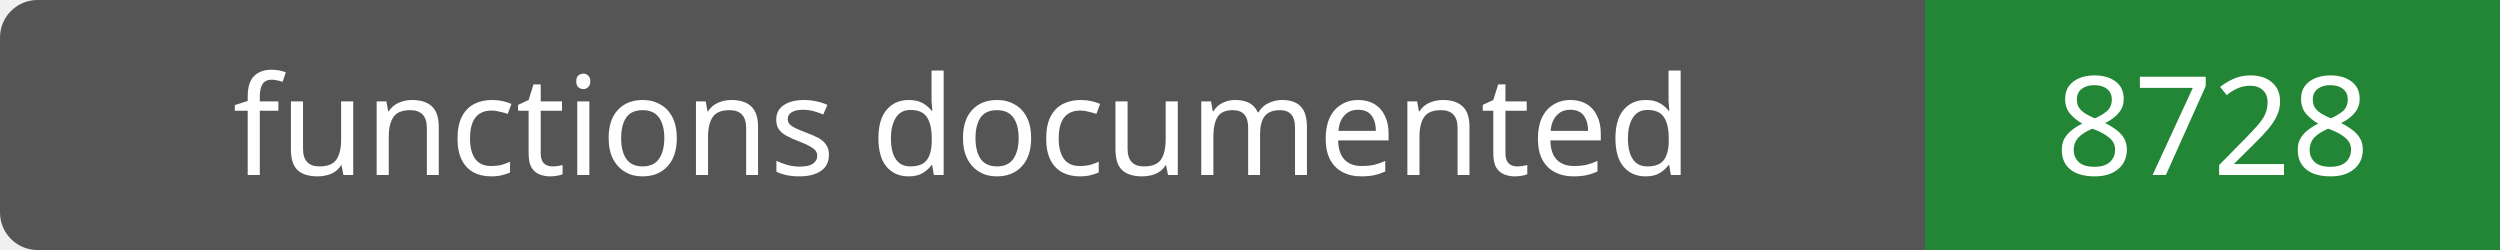
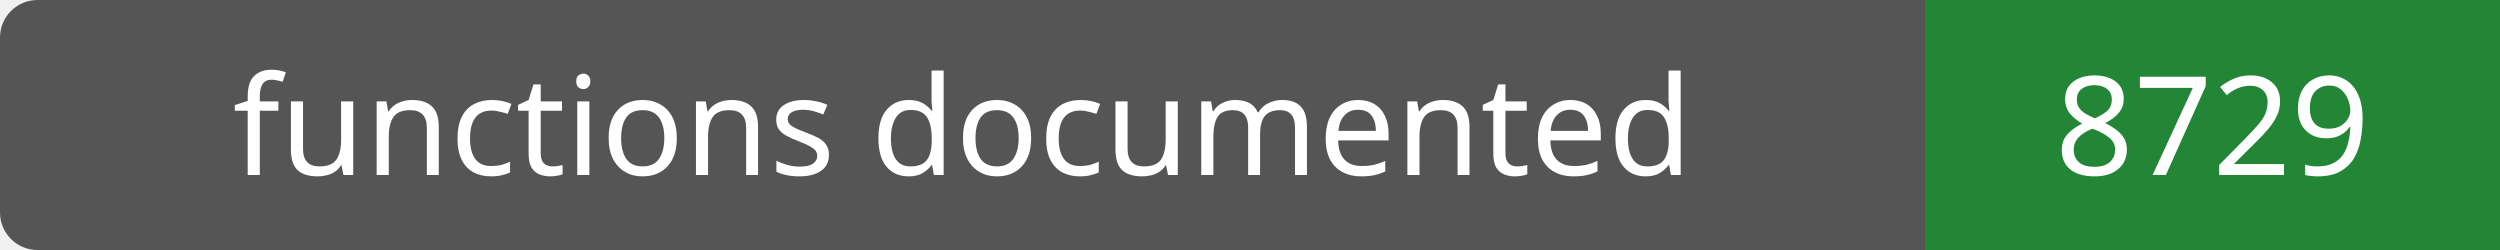
- <svg xmlns="http://www.w3.org/2000/svg" width="200" height="20" role="img" aria-label="functions documented: 8728">
+ <svg xmlns="http://www.w3.org/2000/svg" width="200" height="20" role="img" aria-label="functions documented: 8729">
  <rect width="200" height="20" rx="3" fill="#555" />
  <path fill="#238636" d="M154 0h46v20H154z" />
  <g fill="#fff" text-anchor="middle" font-family="Verdana,sans-serif" font-size="11">
    <text x="77.0" y="14">functions documented</text>
-     <text x="177.0" y="14">8728</text>
+     <text x="177.0" y="14">8729</text>
  </g>
</svg>
